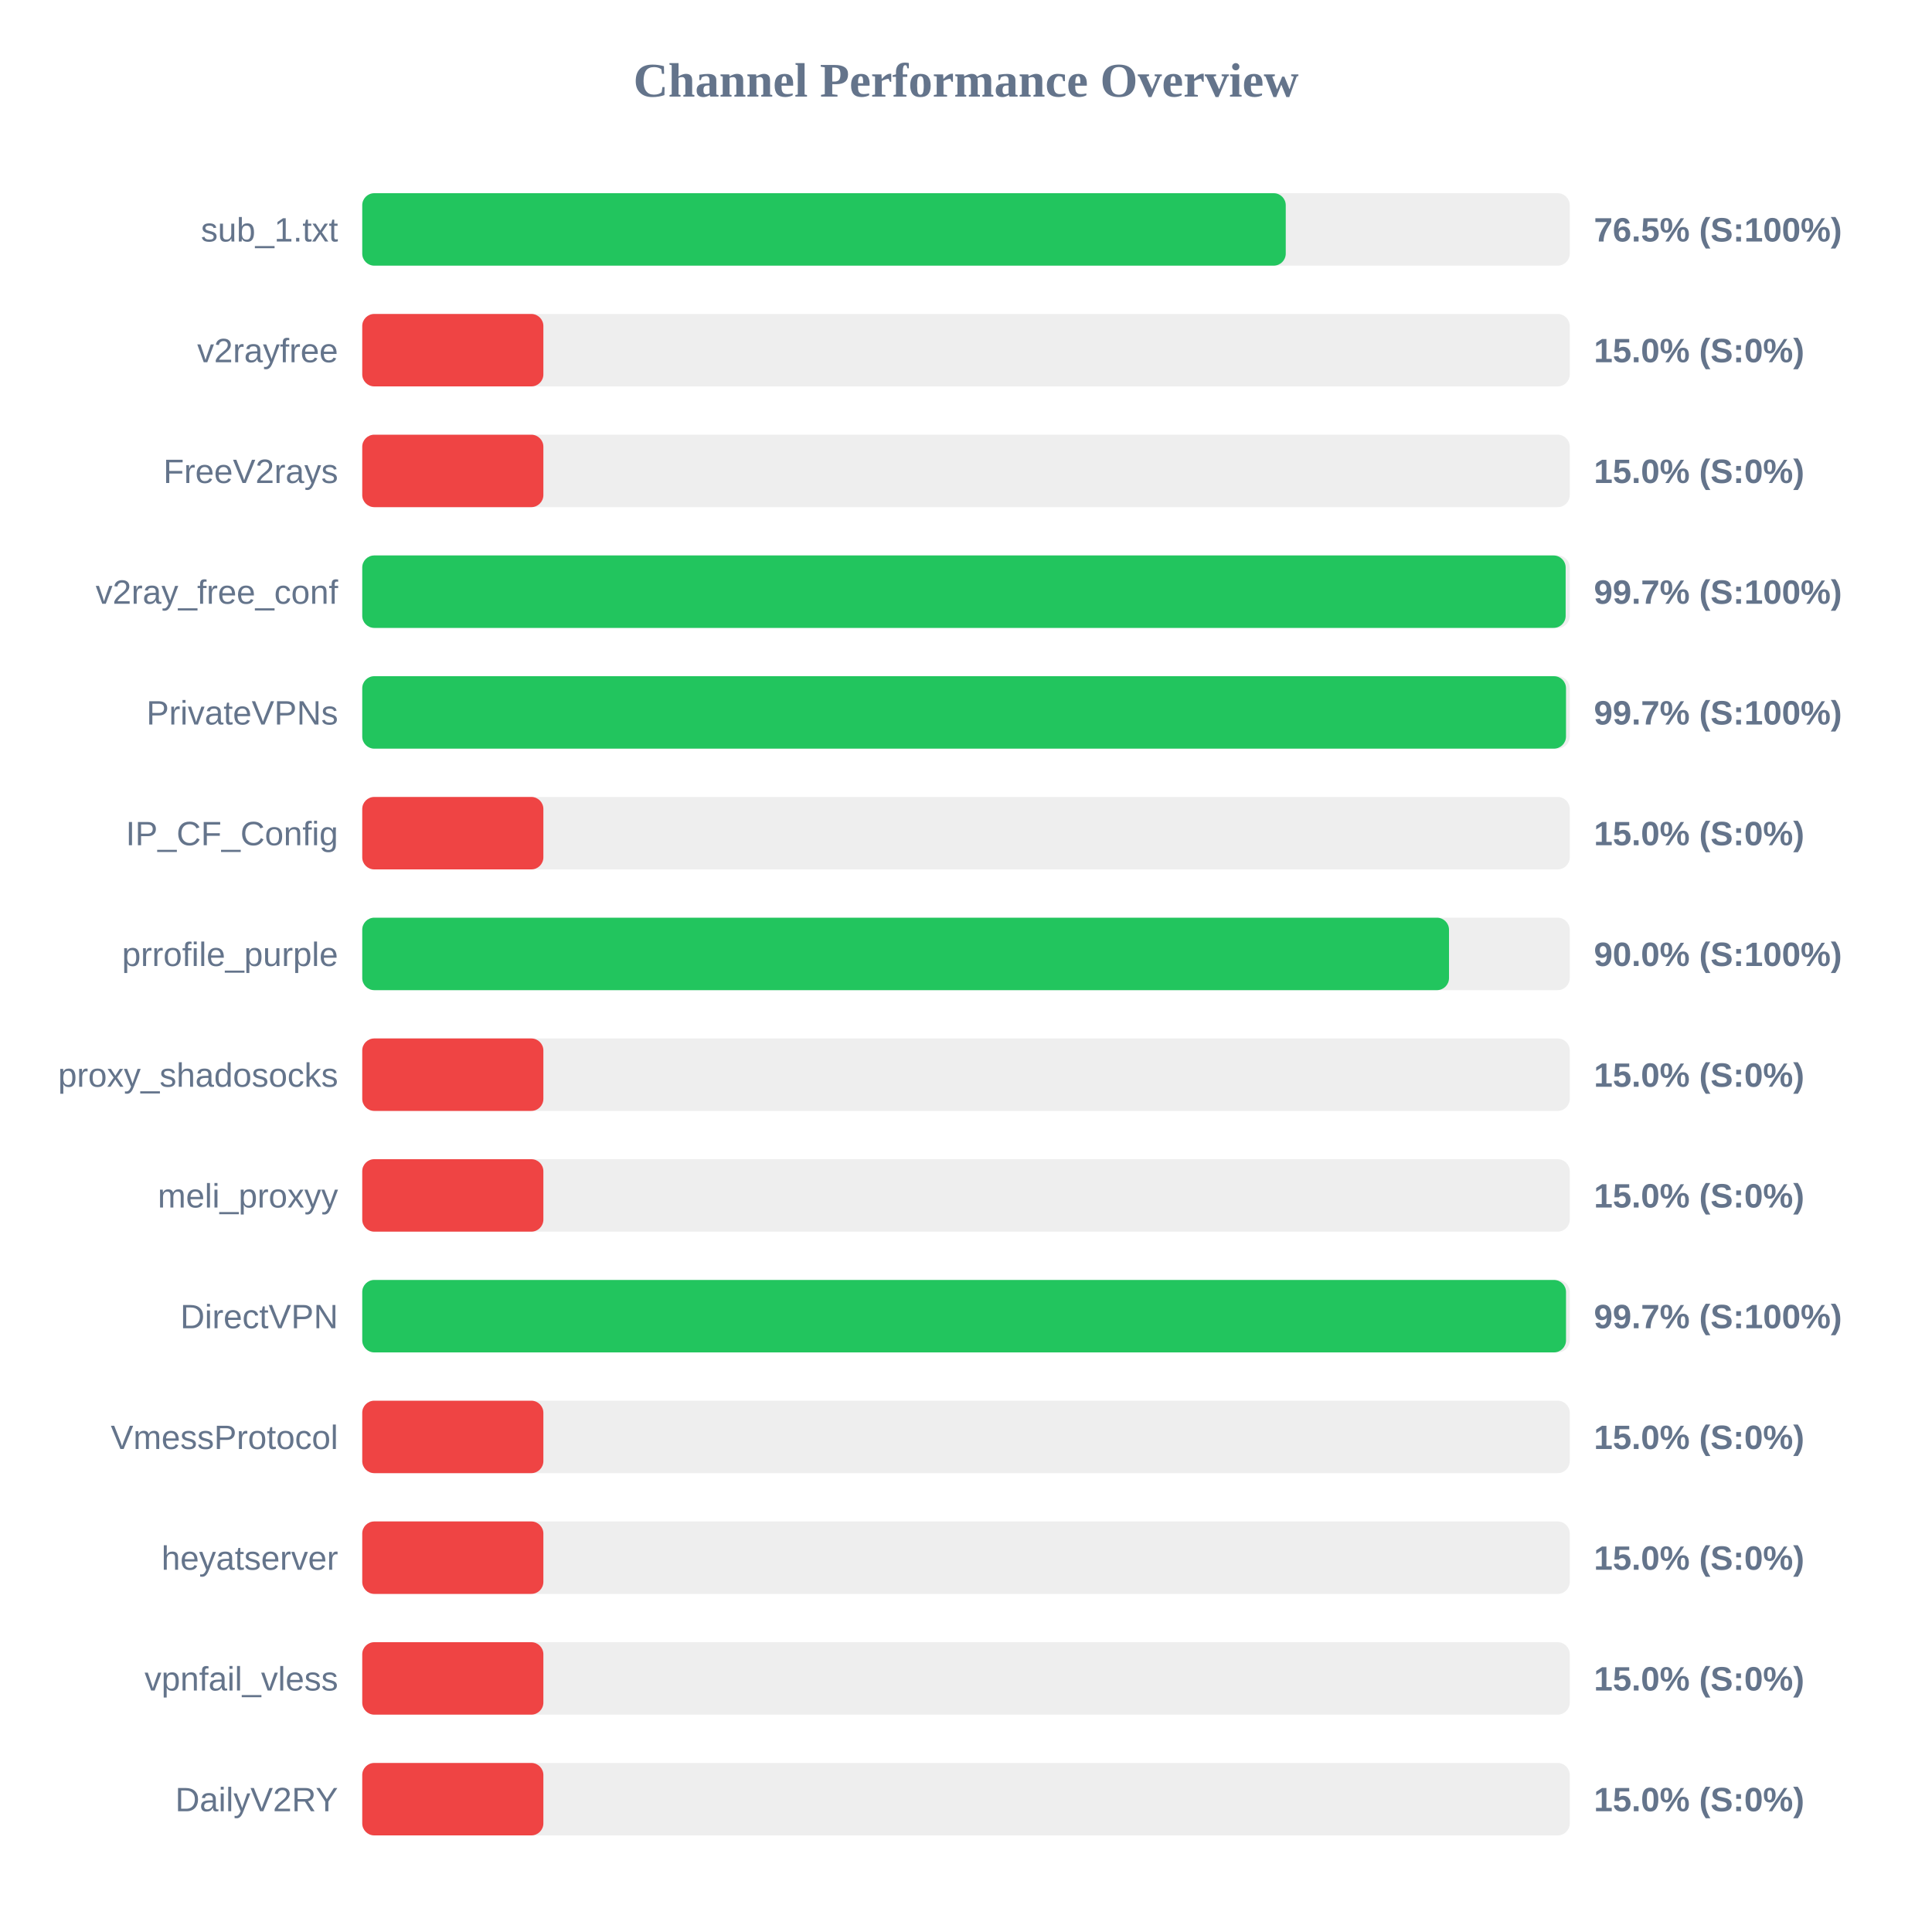
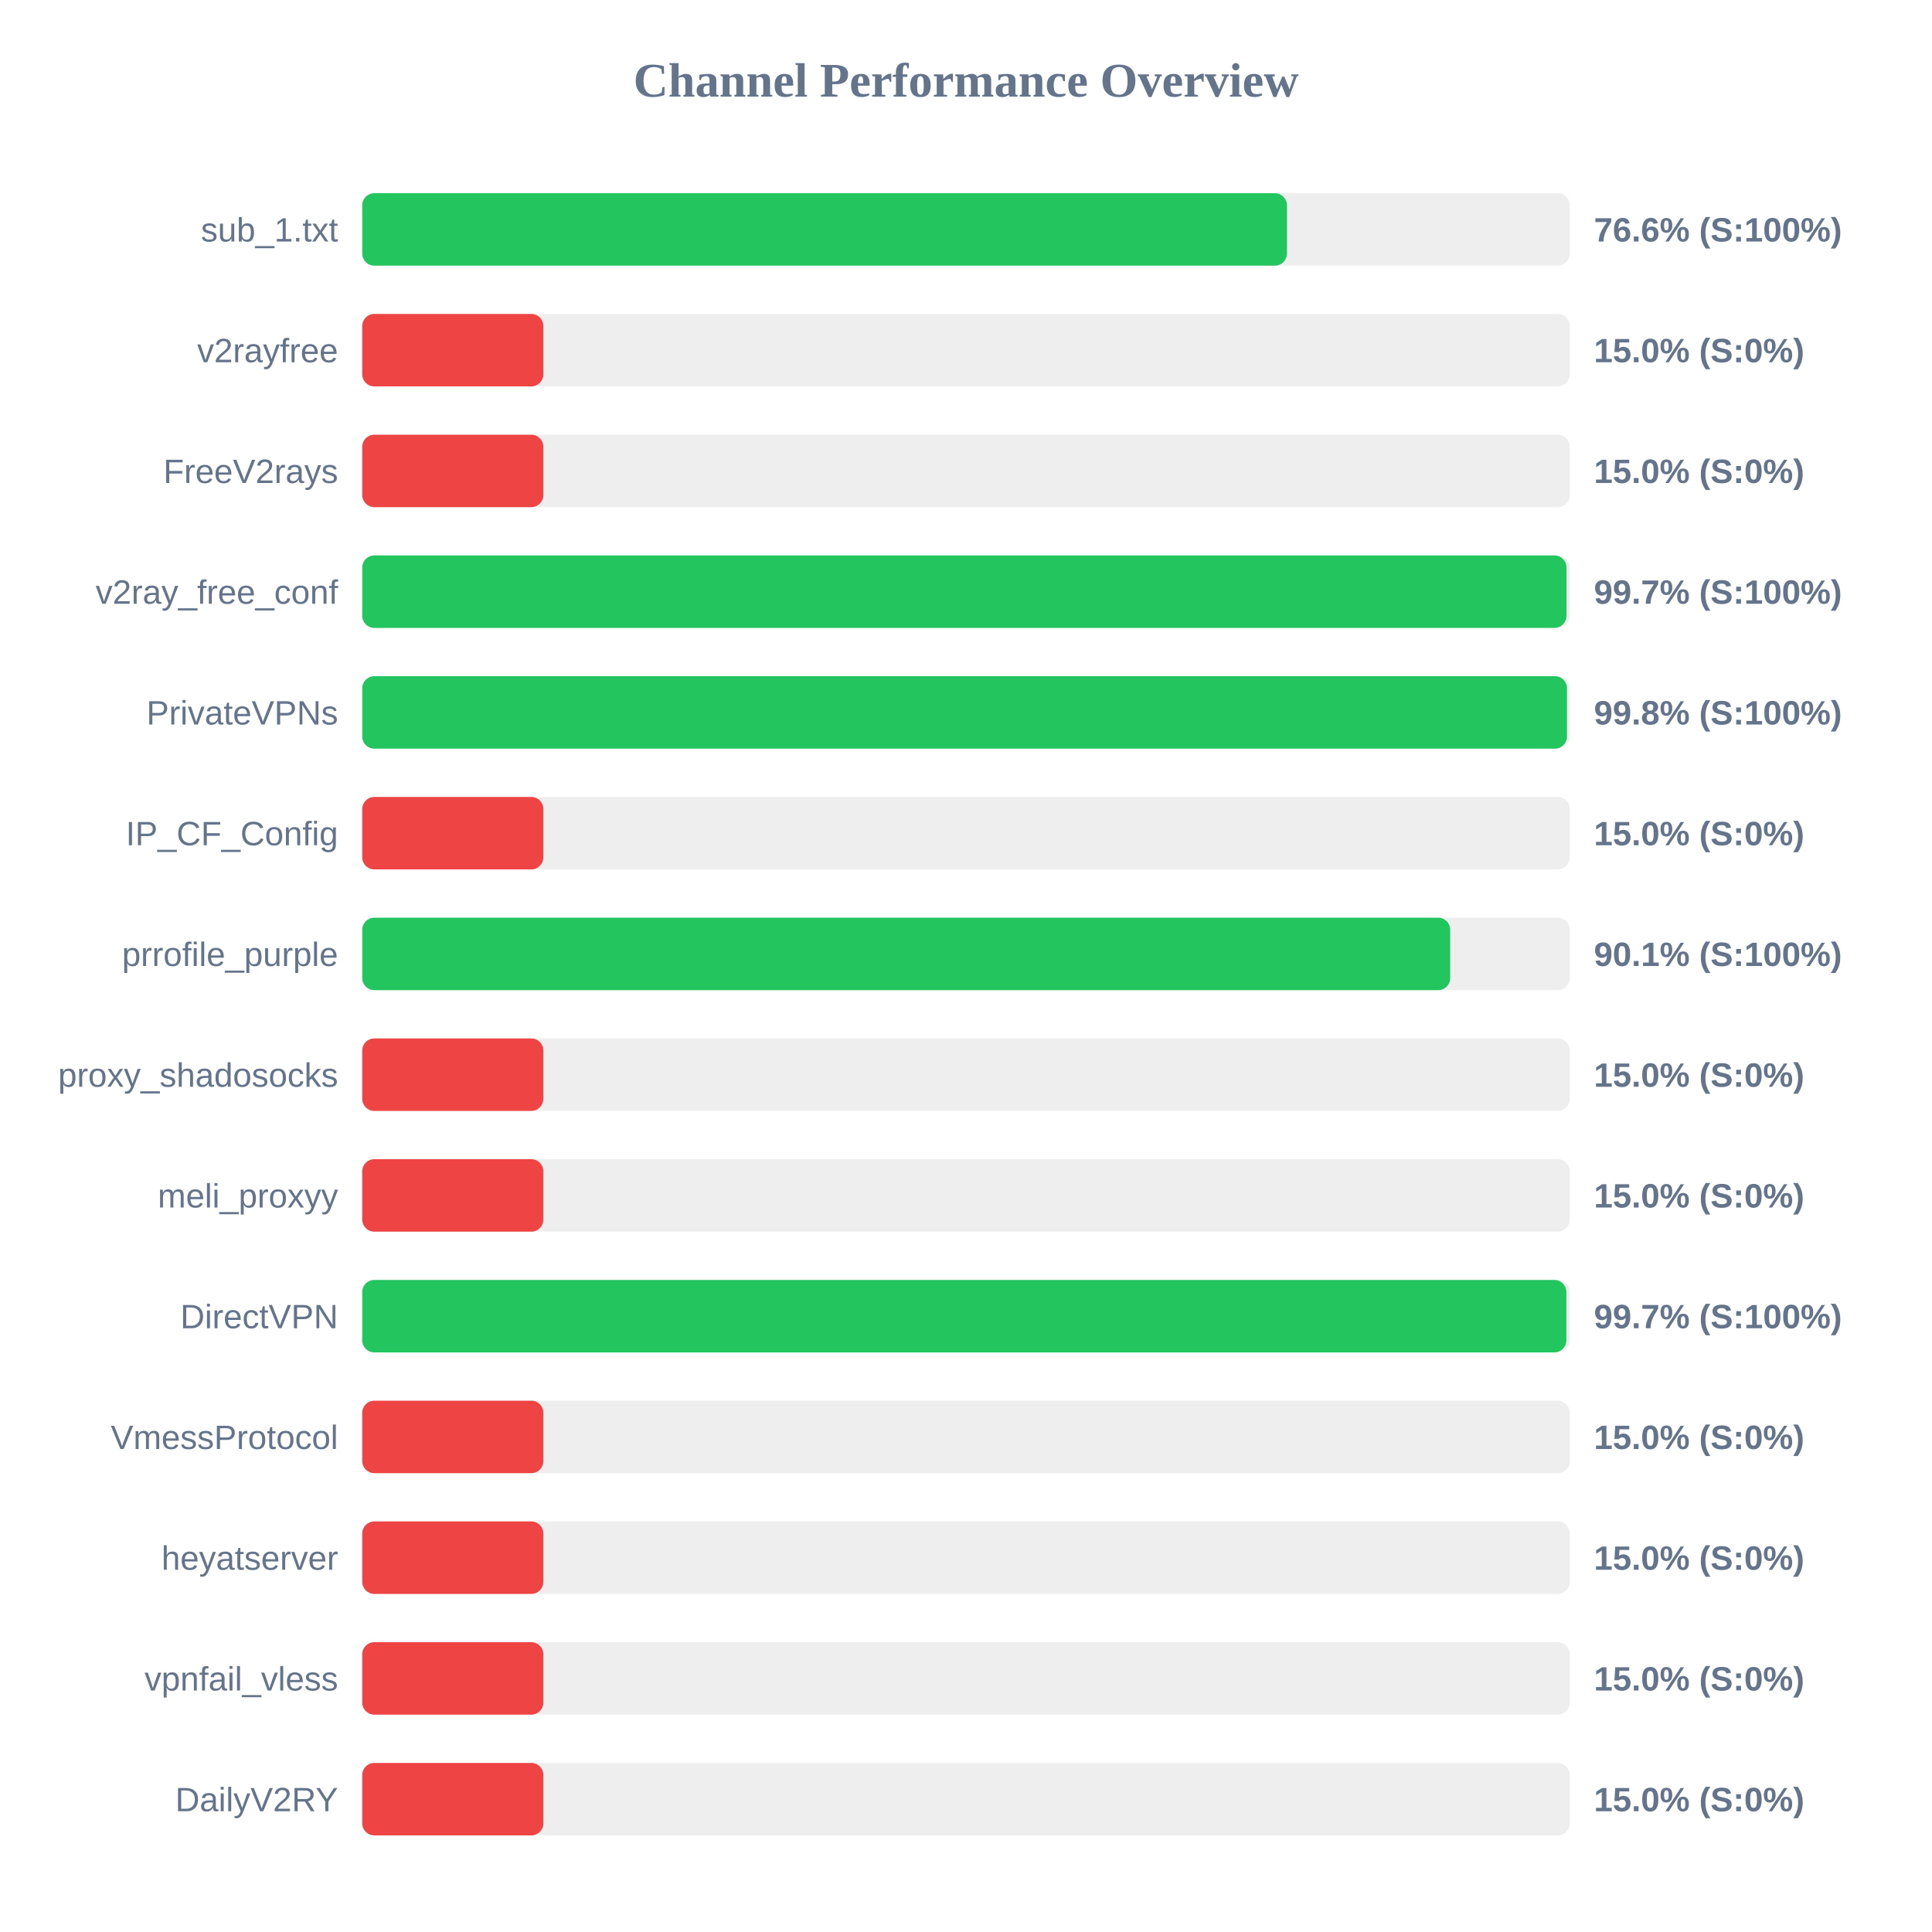
<svg xmlns="http://www.w3.org/2000/svg" width="800" height="800" version="1.1">
  <style>
        .row { font: 14px Arial; fill: #64748b; }
        .score { font: bold 14px Arial; fill: #64748b; }
    </style>
  <text x="400" y="40" text-anchor="middle" font-size="20px" font-weight="bold" fill="#64748b">Channel Performance Overview</text>
  <rect x="150" y="80" width="500" height="30" fill="#eee" rx="5" />
-   <rect x="150" y="80" width="382.4" height="30" fill="#22c55e" rx="5" />
+   <rect x="150" y="80" width="382.9" height="30" fill="#22c55e" rx="5" />
  <text x="140" y="100" text-anchor="end" class="row">sub_1.txt</text>
-   <text x="660" y="100" text-anchor="start" class="score">76.5% (S:100%)</text>
+   <text x="660" y="100" text-anchor="start" class="score">76.6% (S:100%)</text>
  <rect x="150" y="130" width="500" height="30" fill="#eee" rx="5" />
  <rect x="150" y="130" width="75.0" height="30" fill="#ef4444" rx="5" />
  <text x="140" y="150" text-anchor="end" class="row">v2rayfree</text>
  <text x="660" y="150" text-anchor="start" class="score">15.0% (S:0%)</text>
  <rect x="150" y="180" width="500" height="30" fill="#eee" rx="5" />
  <rect x="150" y="180" width="75.0" height="30" fill="#ef4444" rx="5" />
  <text x="140" y="200" text-anchor="end" class="row">FreeV2rays</text>
  <text x="660" y="200" text-anchor="start" class="score">15.0% (S:0%)</text>
  <rect x="150" y="230" width="500" height="30" fill="#eee" rx="5" />
-   <rect x="150" y="230" width="498.3" height="30" fill="#22c55e" rx="5" />
+   <rect x="150" y="230" width="498.65" height="30" fill="#22c55e" rx="5" />
  <text x="140" y="250" text-anchor="end" class="row">v2ray_free_conf</text>
  <text x="660" y="250" text-anchor="start" class="score">99.7% (S:100%)</text>
  <rect x="150" y="280" width="500" height="30" fill="#eee" rx="5" />
-   <rect x="150" y="280" width="498.45" height="30" fill="#22c55e" rx="5" />
+   <rect x="150" y="280" width="498.85" height="30" fill="#22c55e" rx="5" />
  <text x="140" y="300" text-anchor="end" class="row">PrivateVPNs</text>
-   <text x="660" y="300" text-anchor="start" class="score">99.7% (S:100%)</text>
+   <text x="660" y="300" text-anchor="start" class="score">99.8% (S:100%)</text>
  <rect x="150" y="330" width="500" height="30" fill="#eee" rx="5" />
  <rect x="150" y="330" width="75.0" height="30" fill="#ef4444" rx="5" />
  <text x="140" y="350" text-anchor="end" class="row">IP_CF_Config</text>
  <text x="660" y="350" text-anchor="start" class="score">15.0% (S:0%)</text>
  <rect x="150" y="380" width="500" height="30" fill="#eee" rx="5" />
-   <rect x="150" y="380" width="450.0" height="30" fill="#22c55e" rx="5" />
+   <rect x="150" y="380" width="450.5" height="30" fill="#22c55e" rx="5" />
  <text x="140" y="400" text-anchor="end" class="row">prrofile_purple</text>
-   <text x="660" y="400" text-anchor="start" class="score">90.0% (S:100%)</text>
+   <text x="660" y="400" text-anchor="start" class="score">90.1% (S:100%)</text>
  <rect x="150" y="430" width="500" height="30" fill="#eee" rx="5" />
  <rect x="150" y="430" width="75.0" height="30" fill="#ef4444" rx="5" />
  <text x="140" y="450" text-anchor="end" class="row">proxy_shadosocks</text>
  <text x="660" y="450" text-anchor="start" class="score">15.0% (S:0%)</text>
  <rect x="150" y="480" width="500" height="30" fill="#eee" rx="5" />
  <rect x="150" y="480" width="75.0" height="30" fill="#ef4444" rx="5" />
  <text x="140" y="500" text-anchor="end" class="row">meli_proxyy</text>
  <text x="660" y="500" text-anchor="start" class="score">15.0% (S:0%)</text>
  <rect x="150" y="530" width="500" height="30" fill="#eee" rx="5" />
-   <rect x="150" y="530" width="498.45" height="30" fill="#22c55e" rx="5" />
+   <rect x="150" y="530" width="498.6" height="30" fill="#22c55e" rx="5" />
  <text x="140" y="550" text-anchor="end" class="row">DirectVPN</text>
  <text x="660" y="550" text-anchor="start" class="score">99.7% (S:100%)</text>
  <rect x="150" y="580" width="500" height="30" fill="#eee" rx="5" />
  <rect x="150" y="580" width="75.0" height="30" fill="#ef4444" rx="5" />
  <text x="140" y="600" text-anchor="end" class="row">VmessProtocol</text>
  <text x="660" y="600" text-anchor="start" class="score">15.0% (S:0%)</text>
  <rect x="150" y="630" width="500" height="30" fill="#eee" rx="5" />
  <rect x="150" y="630" width="75.0" height="30" fill="#ef4444" rx="5" />
  <text x="140" y="650" text-anchor="end" class="row">heyatserver</text>
  <text x="660" y="650" text-anchor="start" class="score">15.0% (S:0%)</text>
  <rect x="150" y="680" width="500" height="30" fill="#eee" rx="5" />
  <rect x="150" y="680" width="75.0" height="30" fill="#ef4444" rx="5" />
  <text x="140" y="700" text-anchor="end" class="row">vpnfail_vless</text>
  <text x="660" y="700" text-anchor="start" class="score">15.0% (S:0%)</text>
  <rect x="150" y="730" width="500" height="30" fill="#eee" rx="5" />
  <rect x="150" y="730" width="75.0" height="30" fill="#ef4444" rx="5" />
  <text x="140" y="750" text-anchor="end" class="row">DailyV2RY</text>
  <text x="660" y="750" text-anchor="start" class="score">15.0% (S:0%)</text>
</svg>
